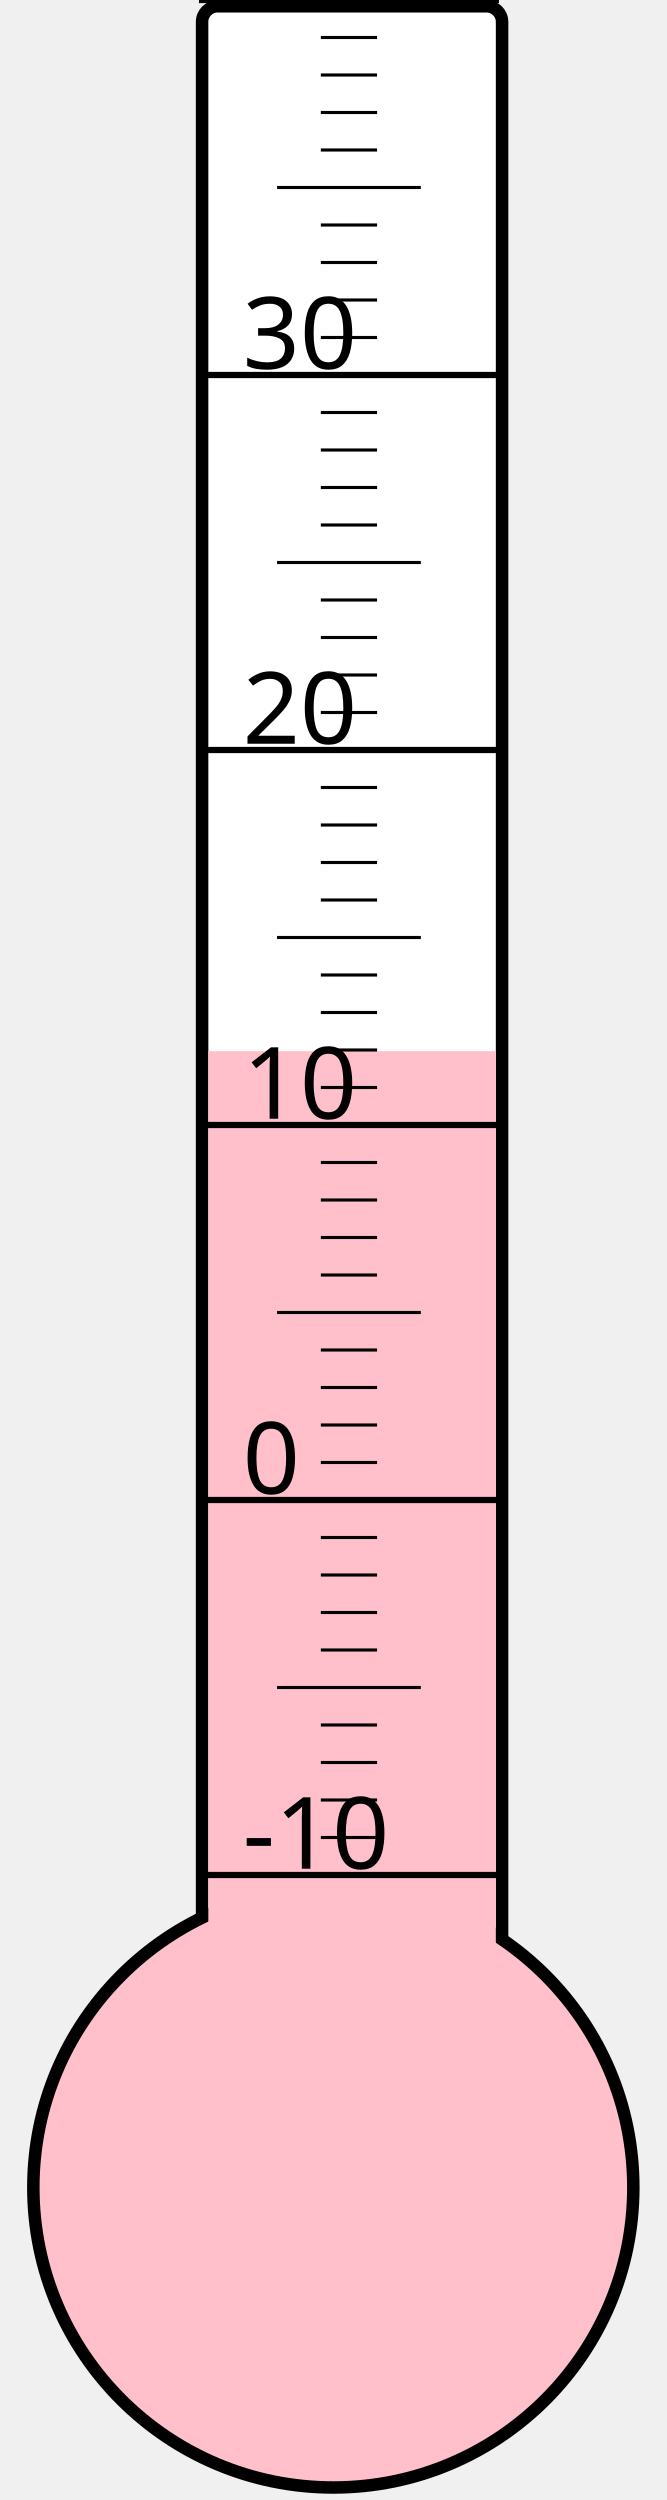
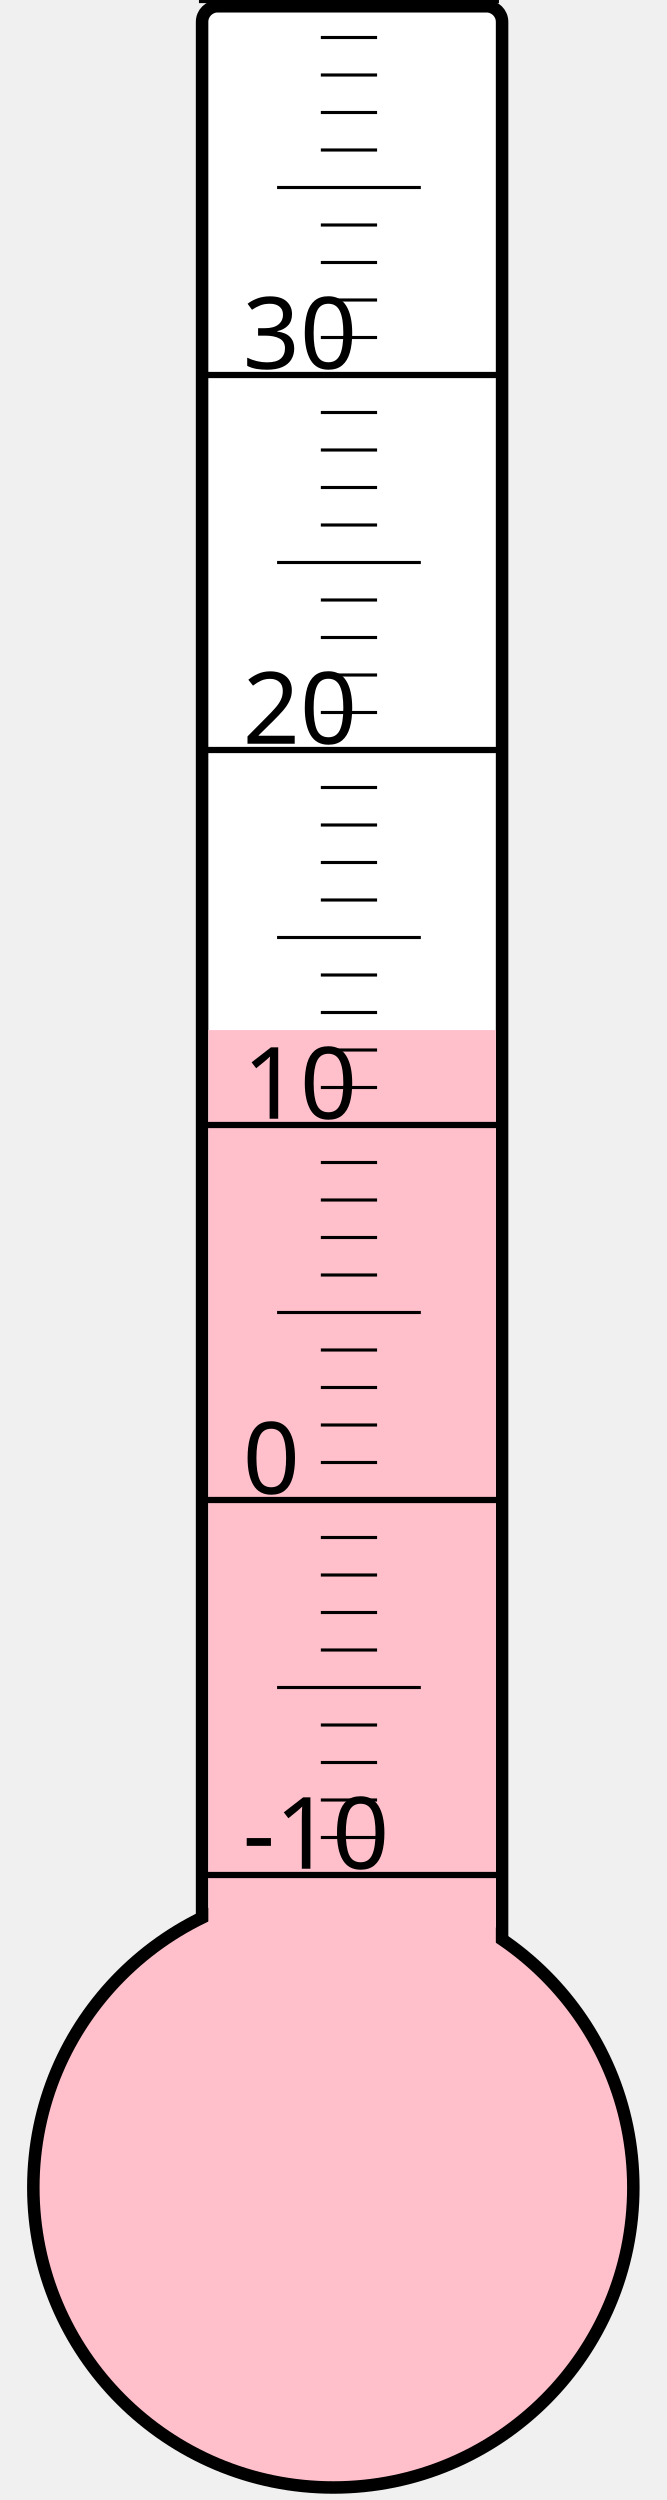
<svg xmlns="http://www.w3.org/2000/svg" width="40px" height="150px" viewBox="0 0 200 800">
  <rect width="200" height="800" x="0" y="0" style="fill: #ffffeb; fill-opacity: 0;" />
  <rect width="96" height="680" x="58" y="2" rx="5" ry="5" style="fill: white; fill-opacity: 1; stroke: black; stroke-width: 4;" />
  <circle cx="100" cy="700" r="96" style="fill: pink; stroke: black; stroke-width: 4;" />
-   <rect width="92" height="363.625" x="60" y="336.375" style="fill: pink; fill-opacity: 1; stroke-width: 0;" />
+   <rect width="92" height="370.375" x="60" y="329.625" style="fill: pink; fill-opacity: 1; stroke-width: 0;" />
  <text x="71" y="598" style="font-family: sans-serif; font-size: 24pt;">-10</text>
  <text x="71" y="478" style="font-family: sans-serif; font-size: 24pt;">0</text>
  <text x="71" y="358" style="font-family: sans-serif; font-size: 24pt;">10</text>
  <text x="71" y="238" style="font-family: sans-serif; font-size: 24pt;">20</text>
  <text x="71" y="118" style="font-family: sans-serif; font-size: 24pt;">30</text>
  <g style="stroke: black;">
    <line x1="57" y1="600" x2="153" y2="600" style="stroke-width: 2;" />
    <line x1="96" y1="588" x2="114" y2="588" style="stroke-width: 1;" />
    <line x1="96" y1="576" x2="114" y2="576" style="stroke-width: 1;" />
    <line x1="96" y1="564" x2="114" y2="564" style="stroke-width: 1;" />
    <line x1="96" y1="552" x2="114" y2="552" style="stroke-width: 1;" />
    <line x1="82" y1="540" x2="128" y2="540" style="stroke-width: 1;" />
    <line x1="96" y1="528" x2="114" y2="528" style="stroke-width: 1;" />
    <line x1="96" y1="516" x2="114" y2="516" style="stroke-width: 1;" />
    <line x1="96" y1="504" x2="114" y2="504" style="stroke-width: 1;" />
    <line x1="96" y1="492" x2="114" y2="492" style="stroke-width: 1;" />
    <line x1="57" y1="480" x2="153" y2="480" style="stroke-width: 2;" />
    <line x1="96" y1="468" x2="114" y2="468" style="stroke-width: 1;" />
    <line x1="96" y1="456" x2="114" y2="456" style="stroke-width: 1;" />
    <line x1="96" y1="444" x2="114" y2="444" style="stroke-width: 1;" />
    <line x1="96" y1="432" x2="114" y2="432" style="stroke-width: 1;" />
    <line x1="82" y1="420" x2="128" y2="420" style="stroke-width: 1;" />
    <line x1="96" y1="408" x2="114" y2="408" style="stroke-width: 1;" />
    <line x1="96" y1="396" x2="114" y2="396" style="stroke-width: 1;" />
    <line x1="96" y1="384" x2="114" y2="384" style="stroke-width: 1;" />
    <line x1="96" y1="372" x2="114" y2="372" style="stroke-width: 1;" />
    <line x1="57" y1="360" x2="153" y2="360" style="stroke-width: 2;" />
    <line x1="96" y1="348" x2="114" y2="348" style="stroke-width: 1;" />
    <line x1="96" y1="336" x2="114" y2="336" style="stroke-width: 1;" />
    <line x1="96" y1="324" x2="114" y2="324" style="stroke-width: 1;" />
    <line x1="96" y1="312" x2="114" y2="312" style="stroke-width: 1;" />
    <line x1="82" y1="300" x2="128" y2="300" style="stroke-width: 1;" />
    <line x1="96" y1="288" x2="114" y2="288" style="stroke-width: 1;" />
    <line x1="96" y1="276" x2="114" y2="276" style="stroke-width: 1;" />
    <line x1="96" y1="264" x2="114" y2="264" style="stroke-width: 1;" />
    <line x1="96" y1="252" x2="114" y2="252" style="stroke-width: 1;" />
    <line x1="57" y1="240" x2="153" y2="240" style="stroke-width: 2;" />
    <line x1="96" y1="228" x2="114" y2="228" style="stroke-width: 1;" />
    <line x1="96" y1="216" x2="114" y2="216" style="stroke-width: 1;" />
    <line x1="96" y1="204" x2="114" y2="204" style="stroke-width: 1;" />
    <line x1="96" y1="192" x2="114" y2="192" style="stroke-width: 1;" />
    <line x1="82" y1="180" x2="128" y2="180" style="stroke-width: 1;" />
    <line x1="96" y1="168" x2="114" y2="168" style="stroke-width: 1;" />
    <line x1="96" y1="156" x2="114" y2="156" style="stroke-width: 1;" />
    <line x1="96" y1="144" x2="114" y2="144" style="stroke-width: 1;" />
    <line x1="96" y1="132" x2="114" y2="132" style="stroke-width: 1;" />
    <line x1="57" y1="120" x2="153" y2="120" style="stroke-width: 2;" />
    <line x1="96" y1="108" x2="114" y2="108" style="stroke-width: 1;" />
    <line x1="96" y1="96" x2="114" y2="96" style="stroke-width: 1;" />
    <line x1="96" y1="84" x2="114" y2="84" style="stroke-width: 1;" />
    <line x1="96" y1="72" x2="114" y2="72" style="stroke-width: 1;" />
    <line x1="82" y1="60" x2="128" y2="60" style="stroke-width: 1;" />
    <line x1="96" y1="48" x2="114" y2="48" style="stroke-width: 1;" />
    <line x1="96" y1="36" x2="114" y2="36" style="stroke-width: 1;" />
    <line x1="96" y1="24" x2="114" y2="24" style="stroke-width: 1;" />
    <line x1="96" y1="12" x2="114" y2="12" style="stroke-width: 1;" />
    <line x1="57" y1="0" x2="153" y2="0" style="stroke-width: 2;" />
  </g>
</svg>
